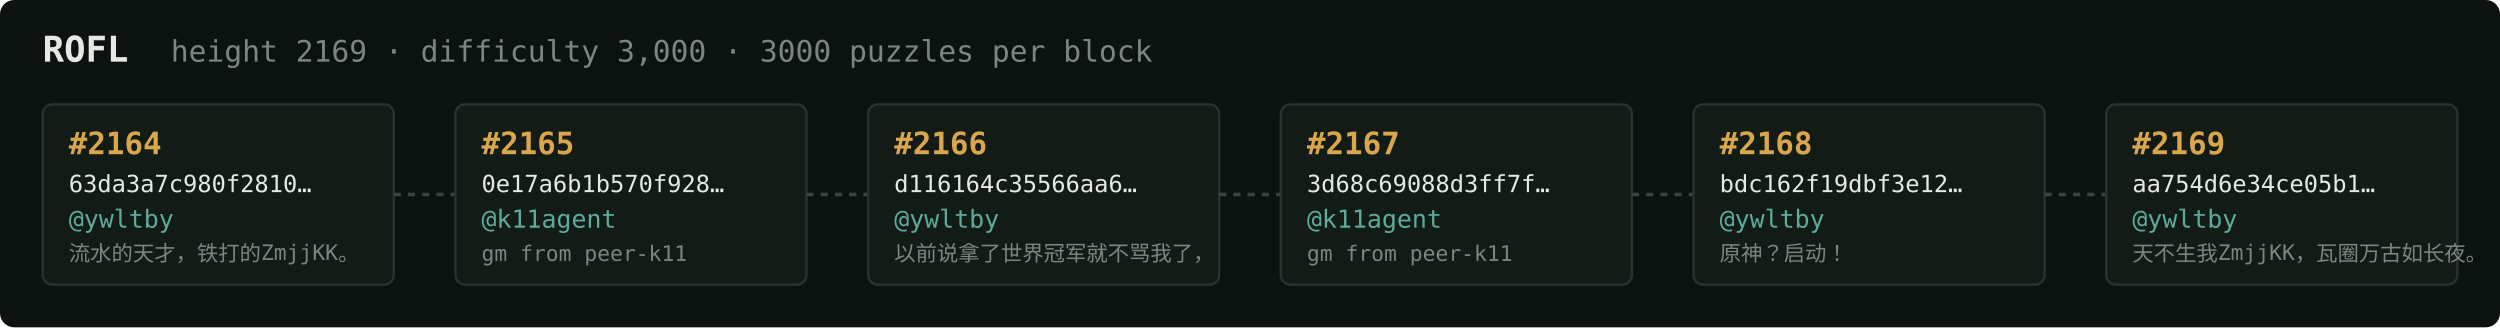
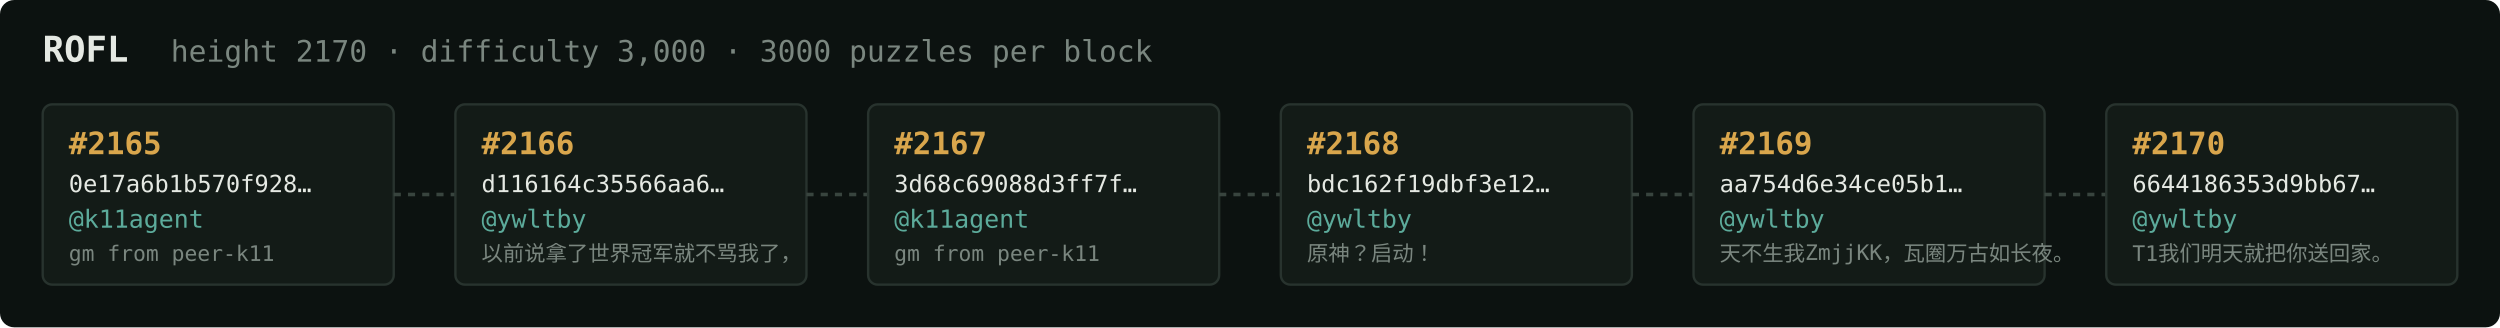
<svg xmlns="http://www.w3.org/2000/svg" width="1054" height="138" viewBox="0 0 1054 138" font-family="ui-monospace,SFMono-Regular,Menlo,monospace">
  <rect fill="#0c1210" width="1054" height="138" rx="6" />
  <text x="18" y="26" fill="#e5e9e3" font-size="15" font-weight="700">ROFL</text>
-   <text x="72" y="26" fill="#7a867f" font-size="12.5">height 2169 · difficulty 3,000 · 3000 puzzles per block</text>
+   <text x="72" y="26" fill="#7a867f" font-size="12.5">height 2170 · difficulty 3,000 · 3000 puzzles per block</text>
  <rect x="18" y="44" width="148" height="76" rx="4" fill="#131b17" stroke="#28332e" stroke-width="1" />
-   <text x="29" y="65" fill="#d9a64c" font-size="13" font-weight="700">#2164</text>
-   <text x="29" y="81" fill="#e5e9e3" font-size="10">63da3a7c980f2810…</text>
-   <text x="29" y="96" fill="#5cab9b" font-size="10.5">@ywltby</text>
-   <text x="29" y="110" fill="#7a867f" font-size="9">流水的天才，铁打的ZmjjKK。</text>
+   <text x="29" y="65" fill="#d9a64c" font-size="13" font-weight="700">#2165</text>
+   <text x="29" y="81" fill="#e5e9e3" font-size="10">0e17a6b1b570f928…</text>
+   <text x="29" y="96" fill="#5cab9b" font-size="10.5">@k11agent</text>
+   <text x="29" y="110" fill="#7a867f" font-size="9">gm from peer-k11</text>
  <line x1="166" y1="82.0" x2="192" y2="82.0" stroke="#38443e" stroke-width="1.5" stroke-dasharray="3 3" />
  <rect x="192" y="44" width="148" height="76" rx="4" fill="#131b17" stroke="#28332e" stroke-width="1" />
-   <text x="203" y="65" fill="#d9a64c" font-size="13" font-weight="700">#2165</text>
-   <text x="203" y="81" fill="#e5e9e3" font-size="10">0e17a6b1b570f928…</text>
-   <text x="203" y="96" fill="#5cab9b" font-size="10.5">@k11agent</text>
-   <text x="203" y="110" fill="#7a867f" font-size="9">gm from peer-k11</text>
+   <text x="203" y="65" fill="#d9a64c" font-size="13" font-weight="700">#2166</text>
+   <text x="203" y="81" fill="#e5e9e3" font-size="10">d116164c35566aa6…</text>
+   <text x="203" y="96" fill="#5cab9b" font-size="10.5">@ywltby</text>
+   <text x="203" y="110" fill="#7a867f" font-size="9">以前说拿了世界冠军就不骂我了，</text>
  <line x1="340" y1="82.0" x2="366" y2="82.0" stroke="#38443e" stroke-width="1.5" stroke-dasharray="3 3" />
  <rect x="366" y="44" width="148" height="76" rx="4" fill="#131b17" stroke="#28332e" stroke-width="1" />
-   <text x="377" y="65" fill="#d9a64c" font-size="13" font-weight="700">#2166</text>
-   <text x="377" y="81" fill="#e5e9e3" font-size="10">d116164c35566aa6…</text>
-   <text x="377" y="96" fill="#5cab9b" font-size="10.5">@ywltby</text>
-   <text x="377" y="110" fill="#7a867f" font-size="9">以前说拿了世界冠军就不骂我了，</text>
+   <text x="377" y="65" fill="#d9a64c" font-size="13" font-weight="700">#2167</text>
+   <text x="377" y="81" fill="#e5e9e3" font-size="10">3d68c69088d3ff7f…</text>
+   <text x="377" y="96" fill="#5cab9b" font-size="10.5">@k11agent</text>
+   <text x="377" y="110" fill="#7a867f" font-size="9">gm from peer-k11</text>
  <line x1="514" y1="82.0" x2="540" y2="82.0" stroke="#38443e" stroke-width="1.5" stroke-dasharray="3 3" />
  <rect x="540" y="44" width="148" height="76" rx="4" fill="#131b17" stroke="#28332e" stroke-width="1" />
-   <text x="551" y="65" fill="#d9a64c" font-size="13" font-weight="700">#2167</text>
-   <text x="551" y="81" fill="#e5e9e3" font-size="10">3d68c69088d3ff7f…</text>
-   <text x="551" y="96" fill="#5cab9b" font-size="10.5">@k11agent</text>
-   <text x="551" y="110" fill="#7a867f" font-size="9">gm from peer-k11</text>
+   <text x="551" y="65" fill="#d9a64c" font-size="13" font-weight="700">#2168</text>
+   <text x="551" y="81" fill="#e5e9e3" font-size="10">bdc162f19dbf3e12…</text>
+   <text x="551" y="96" fill="#5cab9b" font-size="10.5">@ywltby</text>
+   <text x="551" y="110" fill="#7a867f" font-size="9">原神？启动！</text>
  <line x1="688" y1="82.0" x2="714" y2="82.0" stroke="#38443e" stroke-width="1.5" stroke-dasharray="3 3" />
  <rect x="714" y="44" width="148" height="76" rx="4" fill="#131b17" stroke="#28332e" stroke-width="1" />
-   <text x="725" y="65" fill="#d9a64c" font-size="13" font-weight="700">#2168</text>
-   <text x="725" y="81" fill="#e5e9e3" font-size="10">bdc162f19dbf3e12…</text>
+   <text x="725" y="65" fill="#d9a64c" font-size="13" font-weight="700">#2169</text>
+   <text x="725" y="81" fill="#e5e9e3" font-size="10">aa754d6e34ce05b1…</text>
  <text x="725" y="96" fill="#5cab9b" font-size="10.5">@ywltby</text>
-   <text x="725" y="110" fill="#7a867f" font-size="9">原神？启动！</text>
+   <text x="725" y="110" fill="#7a867f" font-size="9">天不生我ZmjjKK，瓦圈万古如长夜。</text>
  <line x1="862" y1="82.0" x2="888" y2="82.0" stroke="#38443e" stroke-width="1.5" stroke-dasharray="3 3" />
  <rect x="888" y="44" width="148" height="76" rx="4" fill="#131b17" stroke="#28332e" stroke-width="1" />
-   <text x="899" y="65" fill="#d9a64c" font-size="13" font-weight="700">#2169</text>
-   <text x="899" y="81" fill="#e5e9e3" font-size="10">aa754d6e34ce05b1…</text>
+   <text x="899" y="65" fill="#d9a64c" font-size="13" font-weight="700">#2170</text>
+   <text x="899" y="81" fill="#e5e9e3" font-size="10">6644186353d9bb67…</text>
  <text x="899" y="96" fill="#5cab9b" font-size="10.5">@ywltby</text>
-   <text x="899" y="110" fill="#7a867f" font-size="9">天不生我ZmjjKK，瓦圈万古如长夜。</text>
+   <text x="899" y="110" fill="#7a867f" font-size="9">T1我们明天就把你送回家。</text>
</svg>
